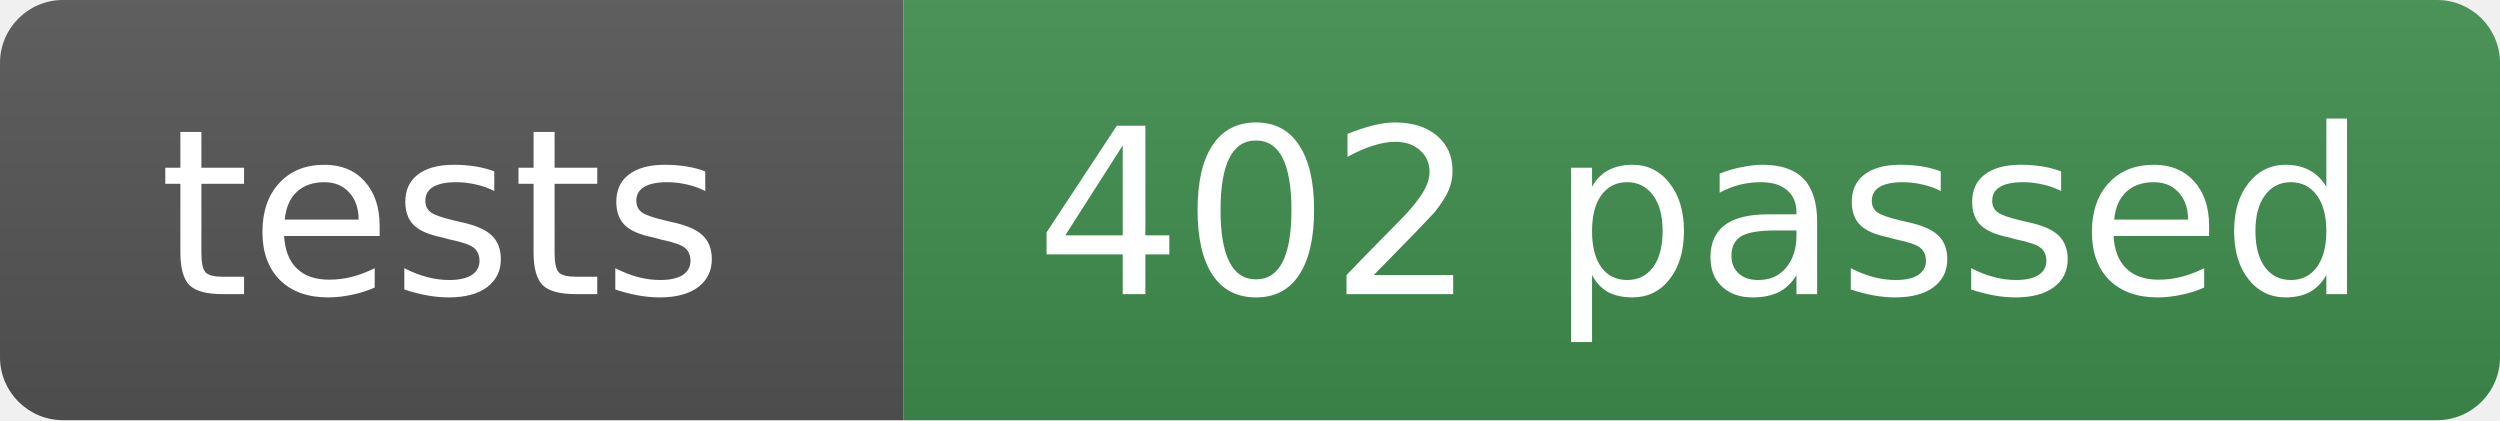
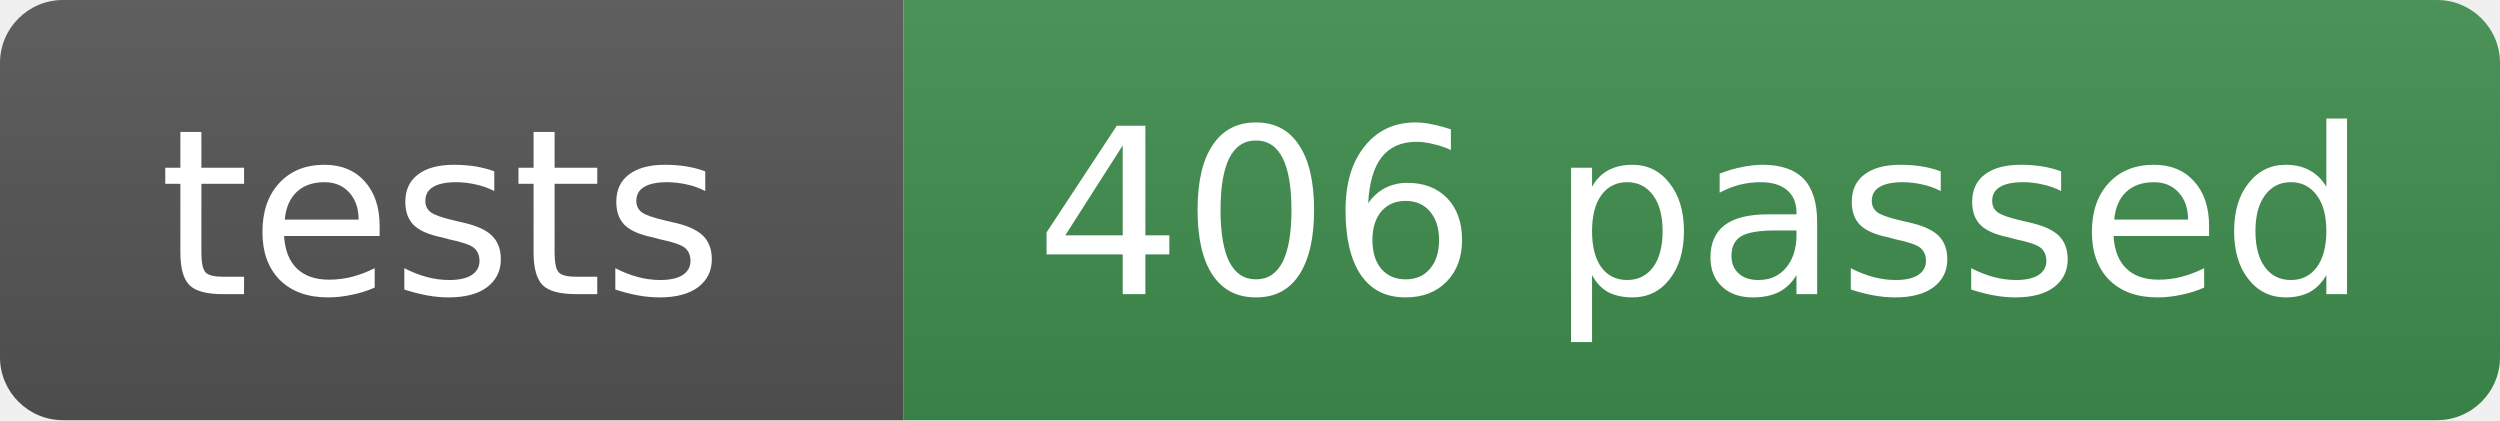
- <svg xmlns="http://www.w3.org/2000/svg" width="119" height="20" role="img" aria-label="tests: 402 passed">
+ <svg xmlns="http://www.w3.org/2000/svg" width="119" height="20" role="img" aria-label="tests: 406 passed">
  <linearGradient id="s" x2="0" y2="100%">
    <stop offset="0" stop-color="#bbb" stop-opacity=".1" />
    <stop offset="1" stop-opacity=".1" />
  </linearGradient>
  <clipPath id="r">
    <rect width="119" height="20" rx="3" fill="#fff" />
  </clipPath>
  <g clip-path="url(#r)">
    <rect width="43" height="20" fill="#555" />
    <rect x="43" width="76" height="20" fill="#3f8f4f" />
    <rect width="119" height="20" fill="url(#s)" />
  </g>
  <g fill="#fff" text-anchor="middle" font-family="Verdana,Geneva,DejaVu Sans,sans-serif" font-size="11">
    <text x="21" y="14">tests</text>
-     <text x="81" y="14">402 passed</text>
+     <text x="81" y="14">406 passed</text>
  </g>
</svg>
